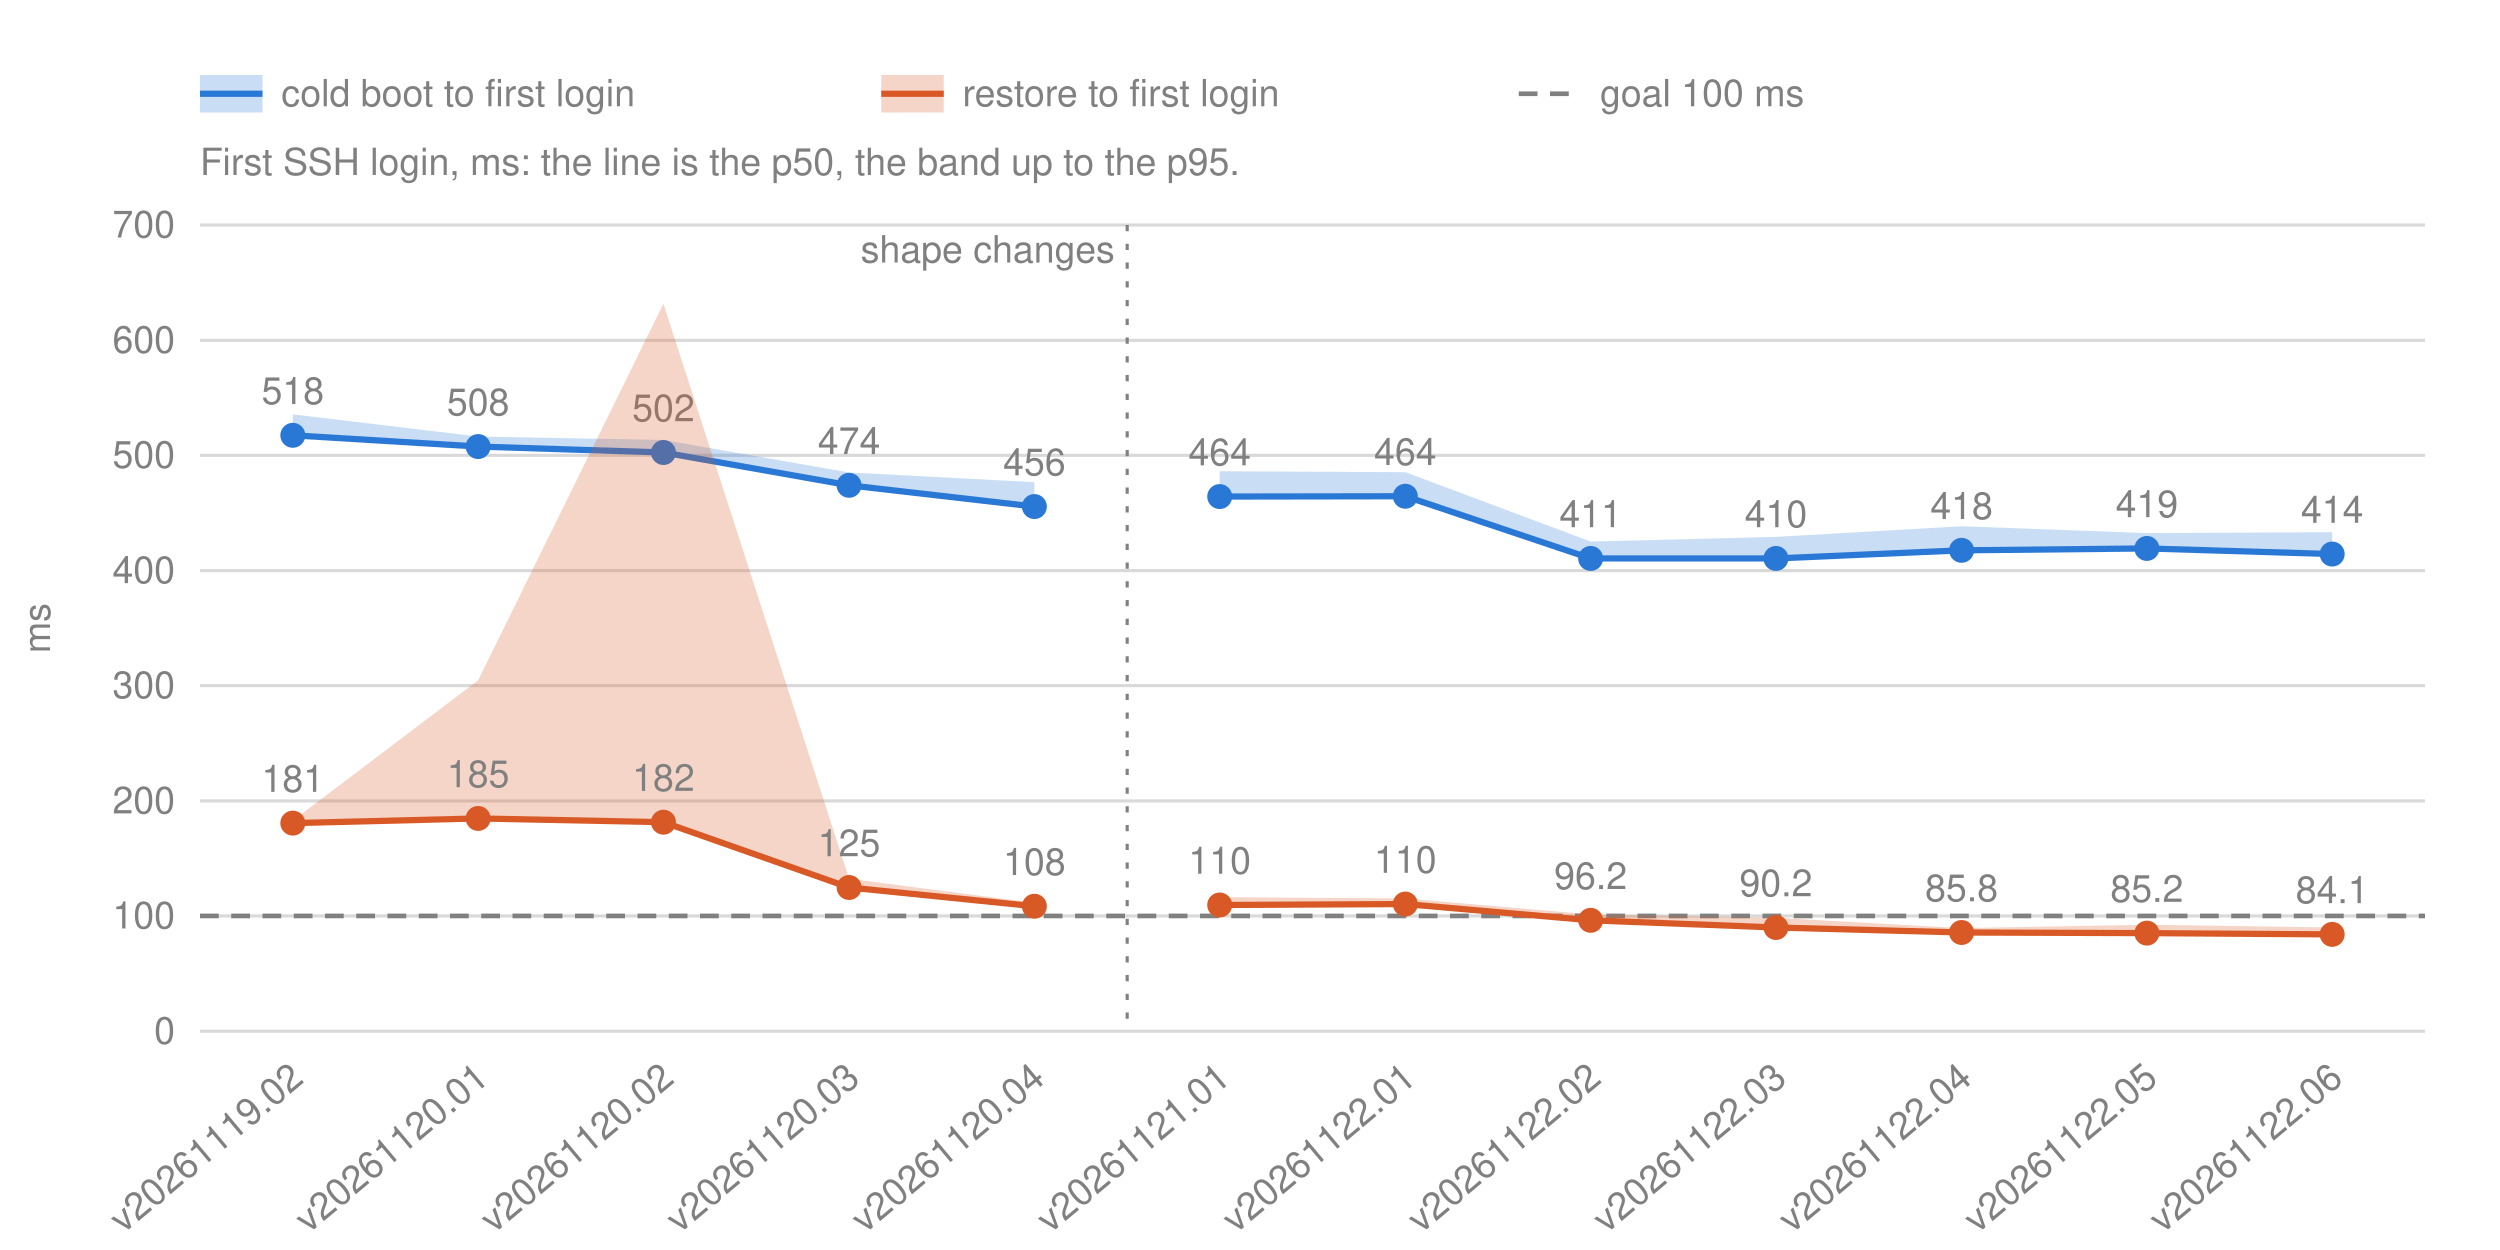
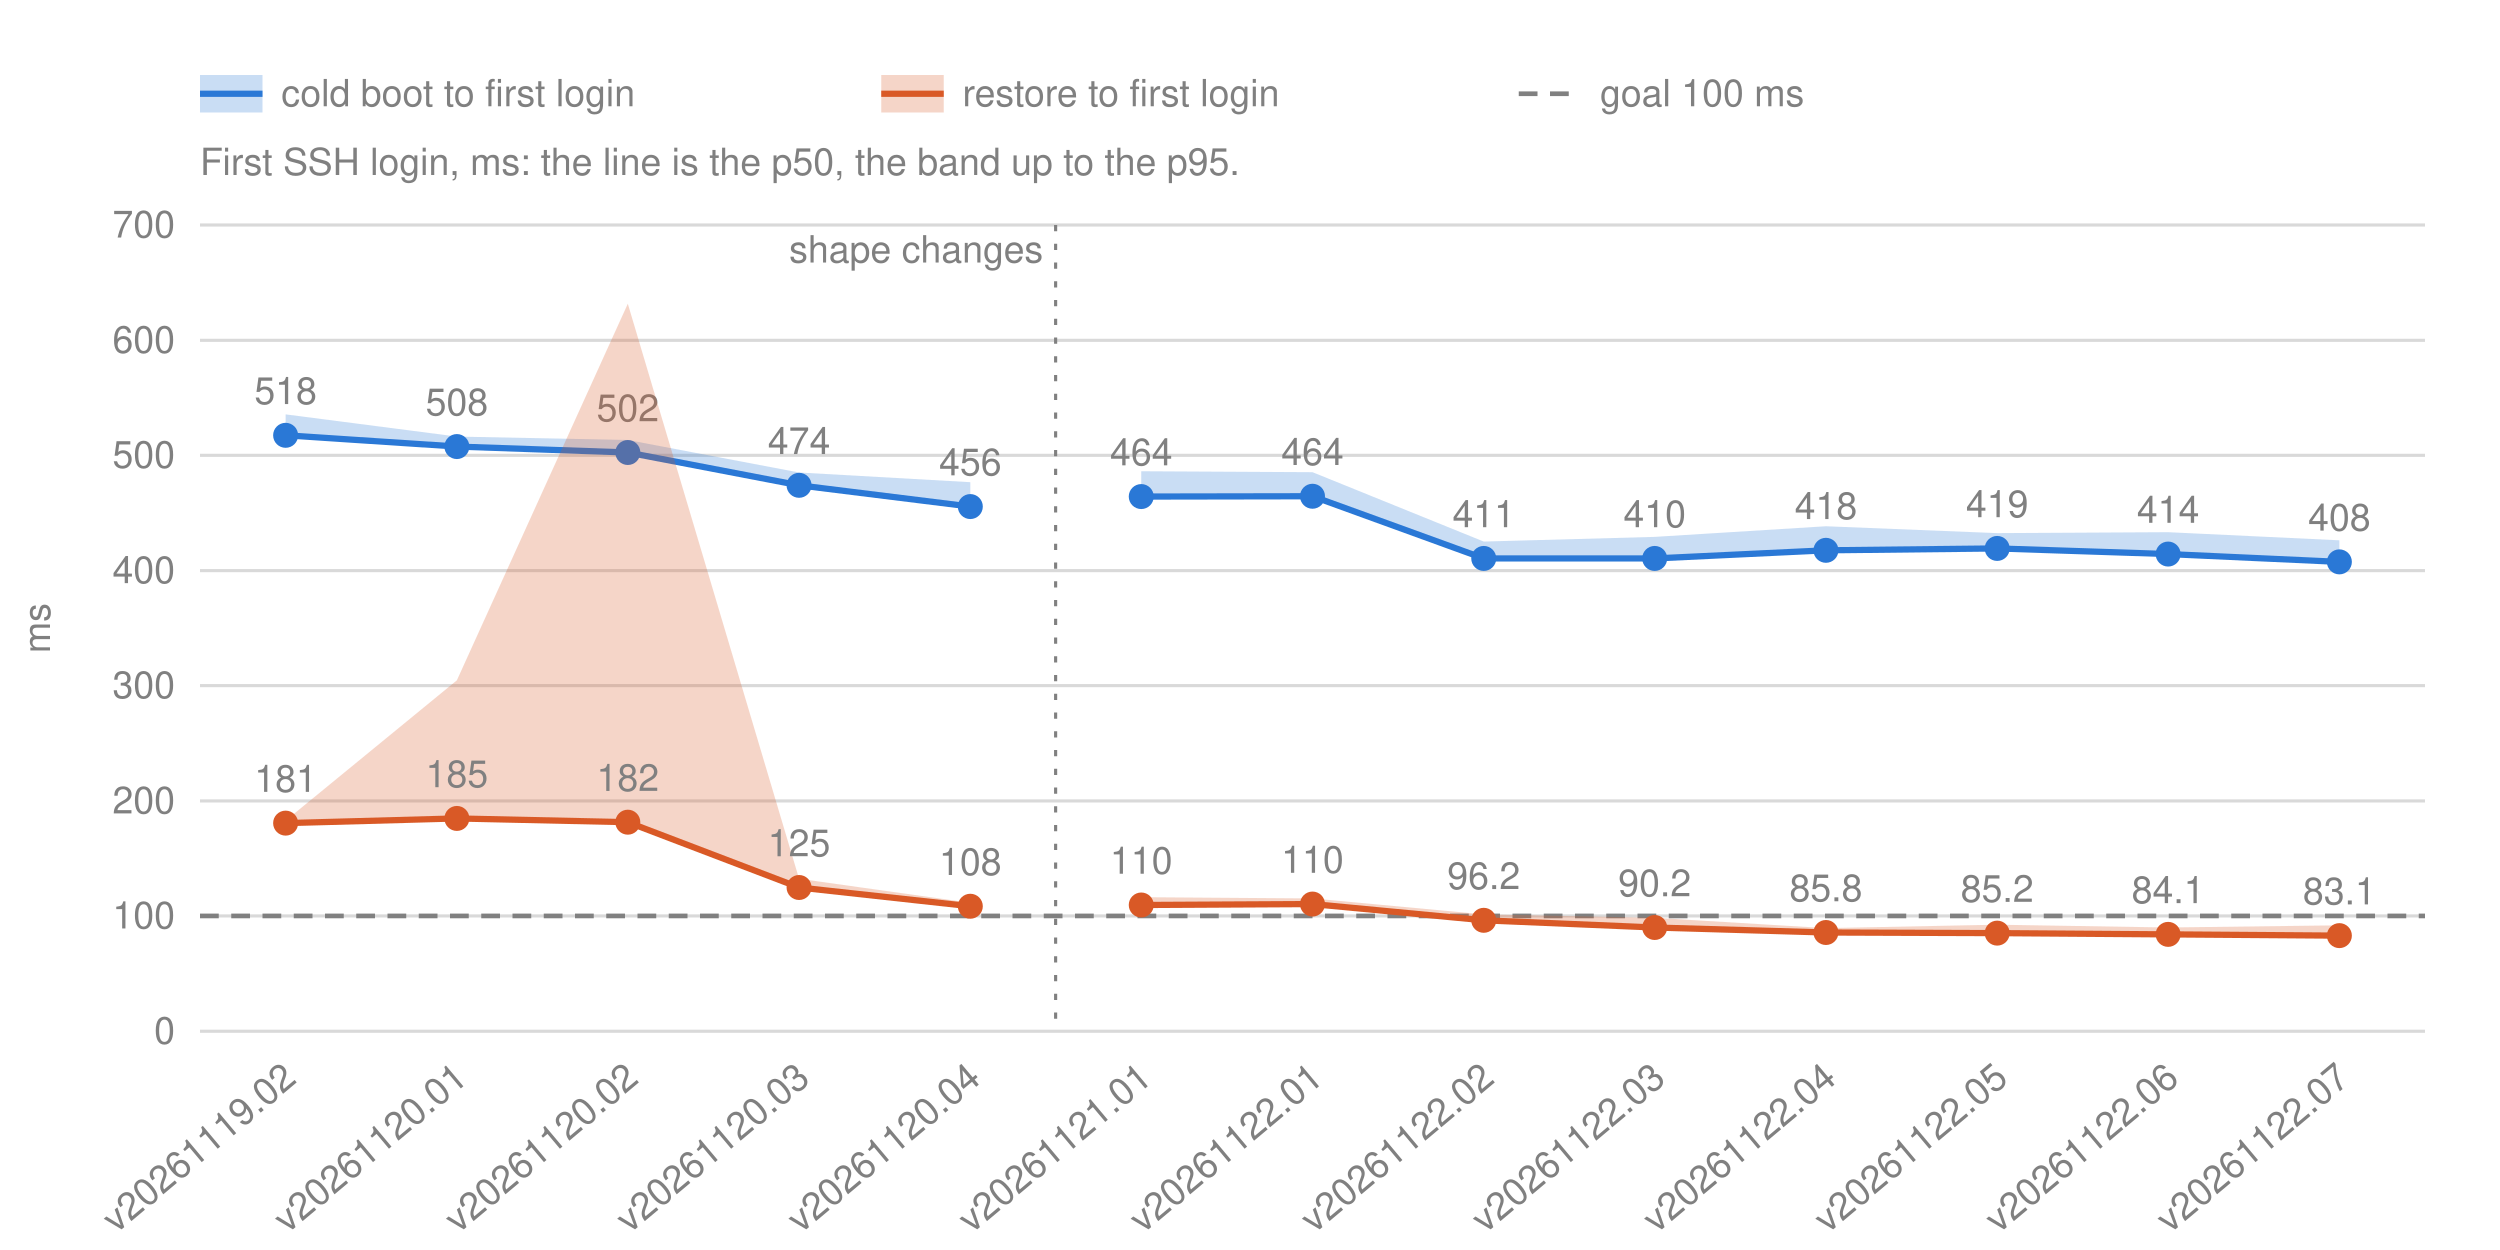
<svg xmlns="http://www.w3.org/2000/svg" width="800" height="400" viewBox="0 0 800 400" font-family="-apple-system, BlinkMacSystemFont, 'Segoe UI', Helvetica, Arial, sans-serif" font-size="12" fill="#808080">
  <line x1="64.0" y1="330.0" x2="776.0" y2="330.0" stroke="#808080" stroke-opacity="0.3" />
  <text x="56.0" y="334.0" text-anchor="end">0</text>
  <line x1="64.0" y1="293.1" x2="776.0" y2="293.1" stroke="#808080" stroke-opacity="0.3" />
  <text x="56.0" y="297.1" text-anchor="end">100</text>
  <line x1="64.0" y1="256.3" x2="776.0" y2="256.3" stroke="#808080" stroke-opacity="0.3" />
  <text x="56.0" y="260.3" text-anchor="end">200</text>
  <line x1="64.0" y1="219.4" x2="776.0" y2="219.4" stroke="#808080" stroke-opacity="0.3" />
  <text x="56.0" y="223.4" text-anchor="end">300</text>
  <line x1="64.0" y1="182.6" x2="776.0" y2="182.6" stroke="#808080" stroke-opacity="0.3" />
  <text x="56.0" y="186.6" text-anchor="end">400</text>
  <line x1="64.0" y1="145.7" x2="776.0" y2="145.7" stroke="#808080" stroke-opacity="0.3" />
  <text x="56.0" y="149.7" text-anchor="end">500</text>
  <line x1="64.0" y1="108.9" x2="776.0" y2="108.9" stroke="#808080" stroke-opacity="0.3" />
  <text x="56.0" y="112.9" text-anchor="end">600</text>
  <line x1="64.0" y1="72.0" x2="776.0" y2="72.0" stroke="#808080" stroke-opacity="0.3" />
  <text x="56.0" y="76.0" text-anchor="end">700</text>
  <text transform="translate(16 201.0) rotate(-90)" text-anchor="middle">ms</text>
-   <text transform="translate(97.7 346.0) rotate(-40)" text-anchor="end">v20261119.02</text>
-   <text transform="translate(157.0 346.0) rotate(-40)" text-anchor="end">v20261120.01</text>
-   <text transform="translate(216.3 346.0) rotate(-40)" text-anchor="end">v20261120.02</text>
-   <text transform="translate(275.7 346.0) rotate(-40)" text-anchor="end">v20261120.03</text>
-   <text transform="translate(335.0 346.0) rotate(-40)" text-anchor="end">v20261120.04</text>
-   <text transform="translate(394.3 346.0) rotate(-40)" text-anchor="end">v20261121.01</text>
-   <text transform="translate(453.7 346.0) rotate(-40)" text-anchor="end">v20261122.01</text>
-   <text transform="translate(513.0 346.0) rotate(-40)" text-anchor="end">v20261122.02</text>
-   <text transform="translate(572.3 346.0) rotate(-40)" text-anchor="end">v20261122.03</text>
-   <text transform="translate(631.7 346.0) rotate(-40)" text-anchor="end">v20261122.04</text>
-   <text transform="translate(691.0 346.0) rotate(-40)" text-anchor="end">v20261122.05</text>
-   <text transform="translate(750.3 346.0) rotate(-40)" text-anchor="end">v20261122.06</text>
+   <text transform="translate(95.4 346.0) rotate(-40)" text-anchor="end">v20261119.02</text>
+   <text transform="translate(150.2 346.0) rotate(-40)" text-anchor="end">v20261120.01</text>
+   <text transform="translate(204.9 346.0) rotate(-40)" text-anchor="end">v20261120.02</text>
+   <text transform="translate(259.7 346.0) rotate(-40)" text-anchor="end">v20261120.03</text>
+   <text transform="translate(314.5 346.0) rotate(-40)" text-anchor="end">v20261120.04</text>
+   <text transform="translate(369.2 346.0) rotate(-40)" text-anchor="end">v20261121.01</text>
+   <text transform="translate(424.0 346.0) rotate(-40)" text-anchor="end">v20261122.01</text>
+   <text transform="translate(478.8 346.0) rotate(-40)" text-anchor="end">v20261122.02</text>
+   <text transform="translate(533.5 346.0) rotate(-40)" text-anchor="end">v20261122.03</text>
+   <text transform="translate(588.3 346.0) rotate(-40)" text-anchor="end">v20261122.04</text>
+   <text transform="translate(643.1 346.0) rotate(-40)" text-anchor="end">v20261122.05</text>
+   <text transform="translate(697.8 346.0) rotate(-40)" text-anchor="end">v20261122.06</text>
+   <text transform="translate(752.6 346.0) rotate(-40)" text-anchor="end">v20261122.07</text>
  <g class="shape">
-     <line x1="360.7" y1="72.0" x2="360.7" y2="330.0" stroke="#808080" stroke-dasharray="2 4" />
-     <text x="356.7" y="84.0" text-anchor="end">shape changes</text>
+     <line x1="337.8" y1="72.0" x2="337.8" y2="330.0" stroke="#808080" stroke-dasharray="2 4" />
+     <text x="333.8" y="84.0" text-anchor="end">shape changes</text>
  </g>
  <line class="goal" x1="64.0" y1="293.1" x2="776.0" y2="293.1" stroke="#808080" stroke-width="1.5" stroke-dasharray="6 4" />
  <g class="run" data-number="cold">
-     <polygon class="band" points="93.7,132.6 153.0,139.7 212.3,140.8 271.7,151.2 331.0,154.3 331.0,162.1 271.7,155.3 212.3,144.8 153.0,142.9 93.7,139.3" fill="#2a78d6" fill-opacity="0.25" />
-     <polyline points="93.7,139.3 153.0,142.9 212.3,144.8 271.7,155.3 331.0,162.1" fill="none" stroke="#2a78d6" stroke-width="2" />
-     <circle cx="93.7" cy="139.3" r="4" fill="#2a78d6" stroke="#2a78d6" stroke-opacity="0" stroke-width="12" />
-     <text x="93.7" y="129.3" text-anchor="middle">518</text>
-     <circle cx="153.0" cy="142.9" r="4" fill="#2a78d6" stroke="#2a78d6" stroke-opacity="0" stroke-width="12" />
-     <text x="153.0" y="132.9" text-anchor="middle">508</text>
-     <circle cx="212.3" cy="144.8" r="4" fill="#2a78d6" stroke="#2a78d6" stroke-opacity="0" stroke-width="12" />
-     <text x="212.3" y="134.8" text-anchor="middle">502</text>
-     <circle cx="271.7" cy="155.3" r="4" fill="#2a78d6" stroke="#2a78d6" stroke-opacity="0" stroke-width="12" />
-     <text x="271.7" y="145.3" text-anchor="middle">474</text>
-     <circle cx="331.0" cy="162.1" r="4" fill="#2a78d6" stroke="#2a78d6" stroke-opacity="0" stroke-width="12" />
-     <text x="331.0" y="152.1" text-anchor="middle">456</text>
+     <polygon class="band" points="91.4,132.6 146.2,139.7 200.9,140.8 255.7,151.2 310.5,154.3 310.5,162.1 255.7,155.3 200.9,144.8 146.2,142.9 91.4,139.3" fill="#2a78d6" fill-opacity="0.25" />
+     <polyline points="91.4,139.3 146.2,142.9 200.9,144.8 255.7,155.3 310.5,162.1" fill="none" stroke="#2a78d6" stroke-width="2" />
+     <circle cx="91.4" cy="139.3" r="4" fill="#2a78d6" stroke="#2a78d6" stroke-opacity="0" stroke-width="12" />
+     <text x="91.4" y="129.3" text-anchor="middle">518</text>
+     <circle cx="146.2" cy="142.9" r="4" fill="#2a78d6" stroke="#2a78d6" stroke-opacity="0" stroke-width="12" />
+     <text x="146.2" y="132.9" text-anchor="middle">508</text>
+     <circle cx="200.9" cy="144.8" r="4" fill="#2a78d6" stroke="#2a78d6" stroke-opacity="0" stroke-width="12" />
+     <text x="200.9" y="134.8" text-anchor="middle">502</text>
+     <circle cx="255.7" cy="155.3" r="4" fill="#2a78d6" stroke="#2a78d6" stroke-opacity="0" stroke-width="12" />
+     <text x="255.7" y="145.3" text-anchor="middle">474</text>
+     <circle cx="310.5" cy="162.1" r="4" fill="#2a78d6" stroke="#2a78d6" stroke-opacity="0" stroke-width="12" />
+     <text x="310.5" y="152.1" text-anchor="middle">456</text>
  </g>
  <g class="run" data-number="cold">
-     <polygon class="band" points="390.3,150.8 449.7,151.1 509.0,173.3 568.3,171.8 627.7,168.4 687.0,170.6 746.3,170.3 746.3,177.3 687.0,175.5 627.7,176.1 568.3,178.7 509.0,178.7 449.7,158.8 390.3,158.9" fill="#2a78d6" fill-opacity="0.25" />
-     <polyline points="390.3,158.9 449.7,158.8 509.0,178.7 568.3,178.7 627.7,176.1 687.0,175.5 746.3,177.3" fill="none" stroke="#2a78d6" stroke-width="2" />
-     <circle cx="390.3" cy="158.9" r="4" fill="#2a78d6" stroke="#2a78d6" stroke-opacity="0" stroke-width="12" />
-     <text x="390.3" y="148.9" text-anchor="middle">464</text>
-     <circle cx="449.7" cy="158.8" r="4" fill="#2a78d6" stroke="#2a78d6" stroke-opacity="0" stroke-width="12" />
-     <text x="449.7" y="148.8" text-anchor="middle">464</text>
-     <circle cx="509.0" cy="178.7" r="4" fill="#2a78d6" stroke="#2a78d6" stroke-opacity="0" stroke-width="12" />
-     <text x="509.0" y="168.7" text-anchor="middle">411</text>
-     <circle cx="568.3" cy="178.7" r="4" fill="#2a78d6" stroke="#2a78d6" stroke-opacity="0" stroke-width="12" />
-     <text x="568.3" y="168.7" text-anchor="middle">410</text>
-     <circle cx="627.7" cy="176.1" r="4" fill="#2a78d6" stroke="#2a78d6" stroke-opacity="0" stroke-width="12" />
-     <text x="627.7" y="166.1" text-anchor="middle">418</text>
-     <circle cx="687.0" cy="175.5" r="4" fill="#2a78d6" stroke="#2a78d6" stroke-opacity="0" stroke-width="12" />
-     <text x="687.0" y="165.5" text-anchor="middle">419</text>
-     <circle cx="746.3" cy="177.3" r="4" fill="#2a78d6" stroke="#2a78d6" stroke-opacity="0" stroke-width="12" />
-     <text x="746.3" y="167.3" text-anchor="middle">414</text>
+     <polygon class="band" points="365.2,150.8 420.0,151.1 474.8,173.3 529.5,171.8 584.3,168.4 639.1,170.6 693.8,170.3 748.6,172.9 748.6,179.8 693.8,177.3 639.1,175.5 584.3,176.1 529.5,178.7 474.8,178.7 420.0,158.8 365.2,158.9" fill="#2a78d6" fill-opacity="0.25" />
+     <polyline points="365.2,158.9 420.0,158.8 474.8,178.7 529.5,178.7 584.3,176.1 639.1,175.5 693.8,177.3 748.6,179.8" fill="none" stroke="#2a78d6" stroke-width="2" />
+     <circle cx="365.2" cy="158.9" r="4" fill="#2a78d6" stroke="#2a78d6" stroke-opacity="0" stroke-width="12" />
+     <text x="365.2" y="148.9" text-anchor="middle">464</text>
+     <circle cx="420.0" cy="158.8" r="4" fill="#2a78d6" stroke="#2a78d6" stroke-opacity="0" stroke-width="12" />
+     <text x="420.0" y="148.8" text-anchor="middle">464</text>
+     <circle cx="474.8" cy="178.7" r="4" fill="#2a78d6" stroke="#2a78d6" stroke-opacity="0" stroke-width="12" />
+     <text x="474.8" y="168.7" text-anchor="middle">411</text>
+     <circle cx="529.5" cy="178.7" r="4" fill="#2a78d6" stroke="#2a78d6" stroke-opacity="0" stroke-width="12" />
+     <text x="529.5" y="168.7" text-anchor="middle">410</text>
+     <circle cx="584.3" cy="176.1" r="4" fill="#2a78d6" stroke="#2a78d6" stroke-opacity="0" stroke-width="12" />
+     <text x="584.3" y="166.1" text-anchor="middle">418</text>
+     <circle cx="639.1" cy="175.5" r="4" fill="#2a78d6" stroke="#2a78d6" stroke-opacity="0" stroke-width="12" />
+     <text x="639.1" y="165.5" text-anchor="middle">419</text>
+     <circle cx="693.8" cy="177.3" r="4" fill="#2a78d6" stroke="#2a78d6" stroke-opacity="0" stroke-width="12" />
+     <text x="693.8" y="167.3" text-anchor="middle">414</text>
+     <circle cx="748.6" cy="179.8" r="4" fill="#2a78d6" stroke="#2a78d6" stroke-opacity="0" stroke-width="12" />
+     <text x="748.6" y="169.8" text-anchor="middle">408</text>
  </g>
  <g class="run" data-number="restore">
-     <polygon class="band" points="93.7,262.6 153.0,217.7 212.3,97.2 271.7,281.2 331.0,288.9 331.0,290.0 271.7,284.0 212.3,263.1 153.0,261.9 93.7,263.4" fill="#d95926" fill-opacity="0.25" />
-     <polyline points="93.7,263.4 153.0,261.9 212.3,263.1 271.7,284.0 331.0,290.0" fill="none" stroke="#d95926" stroke-width="2" />
-     <circle cx="93.7" cy="263.4" r="4" fill="#d95926" stroke="#d95926" stroke-opacity="0" stroke-width="12" />
-     <text x="93.7" y="253.4" text-anchor="middle">181</text>
-     <circle cx="153.0" cy="261.9" r="4" fill="#d95926" stroke="#d95926" stroke-opacity="0" stroke-width="12" />
-     <text x="153.0" y="251.9" text-anchor="middle">185</text>
-     <circle cx="212.3" cy="263.1" r="4" fill="#d95926" stroke="#d95926" stroke-opacity="0" stroke-width="12" />
-     <text x="212.3" y="253.1" text-anchor="middle">182</text>
-     <circle cx="271.7" cy="284.0" r="4" fill="#d95926" stroke="#d95926" stroke-opacity="0" stroke-width="12" />
-     <text x="271.7" y="274.0" text-anchor="middle">125</text>
-     <circle cx="331.0" cy="290.0" r="4" fill="#d95926" stroke="#d95926" stroke-opacity="0" stroke-width="12" />
-     <text x="331.0" y="280.0" text-anchor="middle">108</text>
+     <polygon class="band" points="91.4,262.6 146.2,217.7 200.9,97.2 255.7,281.2 310.5,288.9 310.5,290.0 255.7,284.0 200.9,263.1 146.2,261.9 91.4,263.4" fill="#d95926" fill-opacity="0.25" />
+     <polyline points="91.4,263.4 146.2,261.9 200.9,263.1 255.7,284.0 310.5,290.0" fill="none" stroke="#d95926" stroke-width="2" />
+     <circle cx="91.4" cy="263.4" r="4" fill="#d95926" stroke="#d95926" stroke-opacity="0" stroke-width="12" />
+     <text x="91.4" y="253.4" text-anchor="middle">181</text>
+     <circle cx="146.2" cy="261.9" r="4" fill="#d95926" stroke="#d95926" stroke-opacity="0" stroke-width="12" />
+     <text x="146.2" y="251.9" text-anchor="middle">185</text>
+     <circle cx="200.9" cy="263.1" r="4" fill="#d95926" stroke="#d95926" stroke-opacity="0" stroke-width="12" />
+     <text x="200.9" y="253.1" text-anchor="middle">182</text>
+     <circle cx="255.7" cy="284.0" r="4" fill="#d95926" stroke="#d95926" stroke-opacity="0" stroke-width="12" />
+     <text x="255.7" y="274.0" text-anchor="middle">125</text>
+     <circle cx="310.5" cy="290.0" r="4" fill="#d95926" stroke="#d95926" stroke-opacity="0" stroke-width="12" />
+     <text x="310.5" y="280.0" text-anchor="middle">108</text>
  </g>
  <g class="run" data-number="restore">
-     <polygon class="band" points="390.3,287.1 449.7,287.5 509.0,292.6 568.3,293.7 627.7,297.0 687.0,295.9 746.3,296.8 746.3,299.0 687.0,298.6 627.7,298.4 568.3,296.8 509.0,294.5 449.7,289.3 390.3,289.6" fill="#d95926" fill-opacity="0.25" />
-     <polyline points="390.3,289.6 449.7,289.3 509.0,294.5 568.3,296.8 627.7,298.4 687.0,298.6 746.3,299.0" fill="none" stroke="#d95926" stroke-width="2" />
-     <circle cx="390.3" cy="289.6" r="4" fill="#d95926" stroke="#d95926" stroke-opacity="0" stroke-width="12" />
-     <text x="390.3" y="279.6" text-anchor="middle">110</text>
-     <circle cx="449.7" cy="289.3" r="4" fill="#d95926" stroke="#d95926" stroke-opacity="0" stroke-width="12" />
-     <text x="449.7" y="279.3" text-anchor="middle">110</text>
-     <circle cx="509.0" cy="294.5" r="4" fill="#d95926" stroke="#d95926" stroke-opacity="0" stroke-width="12" />
-     <text x="509.0" y="284.5" text-anchor="middle">96.2</text>
-     <circle cx="568.3" cy="296.8" r="4" fill="#d95926" stroke="#d95926" stroke-opacity="0" stroke-width="12" />
-     <text x="568.3" y="286.8" text-anchor="middle">90.2</text>
-     <circle cx="627.7" cy="298.4" r="4" fill="#d95926" stroke="#d95926" stroke-opacity="0" stroke-width="12" />
-     <text x="627.7" y="288.4" text-anchor="middle">85.8</text>
-     <circle cx="687.0" cy="298.6" r="4" fill="#d95926" stroke="#d95926" stroke-opacity="0" stroke-width="12" />
-     <text x="687.0" y="288.6" text-anchor="middle">85.2</text>
-     <circle cx="746.3" cy="299.0" r="4" fill="#d95926" stroke="#d95926" stroke-opacity="0" stroke-width="12" />
-     <text x="746.3" y="289.0" text-anchor="middle">84.1</text>
+     <polygon class="band" points="365.2,287.1 420.0,287.5 474.8,292.6 529.5,293.7 584.3,297.0 639.1,295.9 693.8,296.8 748.6,296.1 748.6,299.4 693.8,299.0 639.1,298.6 584.3,298.4 529.5,296.8 474.8,294.5 420.0,289.3 365.2,289.6" fill="#d95926" fill-opacity="0.25" />
+     <polyline points="365.2,289.6 420.0,289.3 474.8,294.5 529.5,296.8 584.3,298.4 639.1,298.6 693.8,299.0 748.6,299.4" fill="none" stroke="#d95926" stroke-width="2" />
+     <circle cx="365.2" cy="289.6" r="4" fill="#d95926" stroke="#d95926" stroke-opacity="0" stroke-width="12" />
+     <text x="365.2" y="279.6" text-anchor="middle">110</text>
+     <circle cx="420.0" cy="289.3" r="4" fill="#d95926" stroke="#d95926" stroke-opacity="0" stroke-width="12" />
+     <text x="420.0" y="279.3" text-anchor="middle">110</text>
+     <circle cx="474.8" cy="294.5" r="4" fill="#d95926" stroke="#d95926" stroke-opacity="0" stroke-width="12" />
+     <text x="474.8" y="284.5" text-anchor="middle">96.2</text>
+     <circle cx="529.5" cy="296.8" r="4" fill="#d95926" stroke="#d95926" stroke-opacity="0" stroke-width="12" />
+     <text x="529.5" y="286.8" text-anchor="middle">90.2</text>
+     <circle cx="584.3" cy="298.4" r="4" fill="#d95926" stroke="#d95926" stroke-opacity="0" stroke-width="12" />
+     <text x="584.3" y="288.4" text-anchor="middle">85.8</text>
+     <circle cx="639.1" cy="298.6" r="4" fill="#d95926" stroke="#d95926" stroke-opacity="0" stroke-width="12" />
+     <text x="639.1" y="288.6" text-anchor="middle">85.2</text>
+     <circle cx="693.8" cy="299.0" r="4" fill="#d95926" stroke="#d95926" stroke-opacity="0" stroke-width="12" />
+     <text x="693.8" y="289.0" text-anchor="middle">84.1</text>
+     <circle cx="748.6" cy="299.4" r="4" fill="#d95926" stroke="#d95926" stroke-opacity="0" stroke-width="12" />
+     <text x="748.6" y="289.4" text-anchor="middle">83.1</text>
  </g>
  <rect x="64.0" y="24" width="20" height="12" fill="#2a78d6" fill-opacity="0.25" />
  <line x1="64.0" y1="30" x2="84.0" y2="30" stroke="#2a78d6" stroke-width="2" />
  <text x="90.0" y="34">cold boot to first login</text>
  <rect x="282.0" y="24" width="20" height="12" fill="#d95926" fill-opacity="0.25" />
  <line x1="282.0" y1="30" x2="302.0" y2="30" stroke="#d95926" stroke-width="2" />
  <text x="308.0" y="34">restore to first login</text>
  <line x1="486.0" y1="30" x2="506.0" y2="30" stroke="#808080" stroke-width="1.5" stroke-dasharray="6 4" />
  <text x="512.0" y="34">goal 100 ms</text>
  <text x="64.0" y="56">First SSH login, ms: the line is the p50, the band up to the p95.</text>
</svg>
